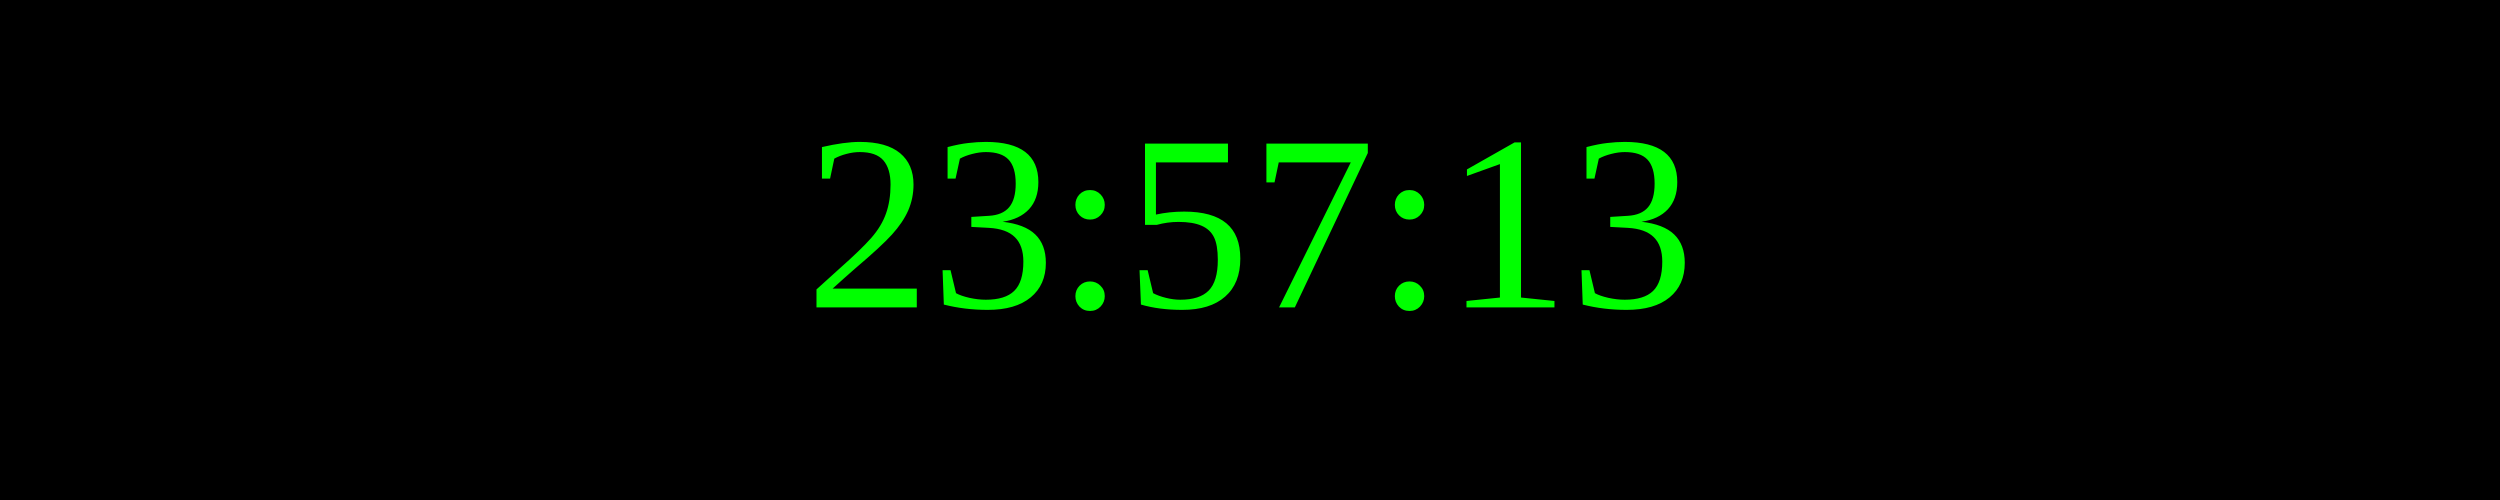
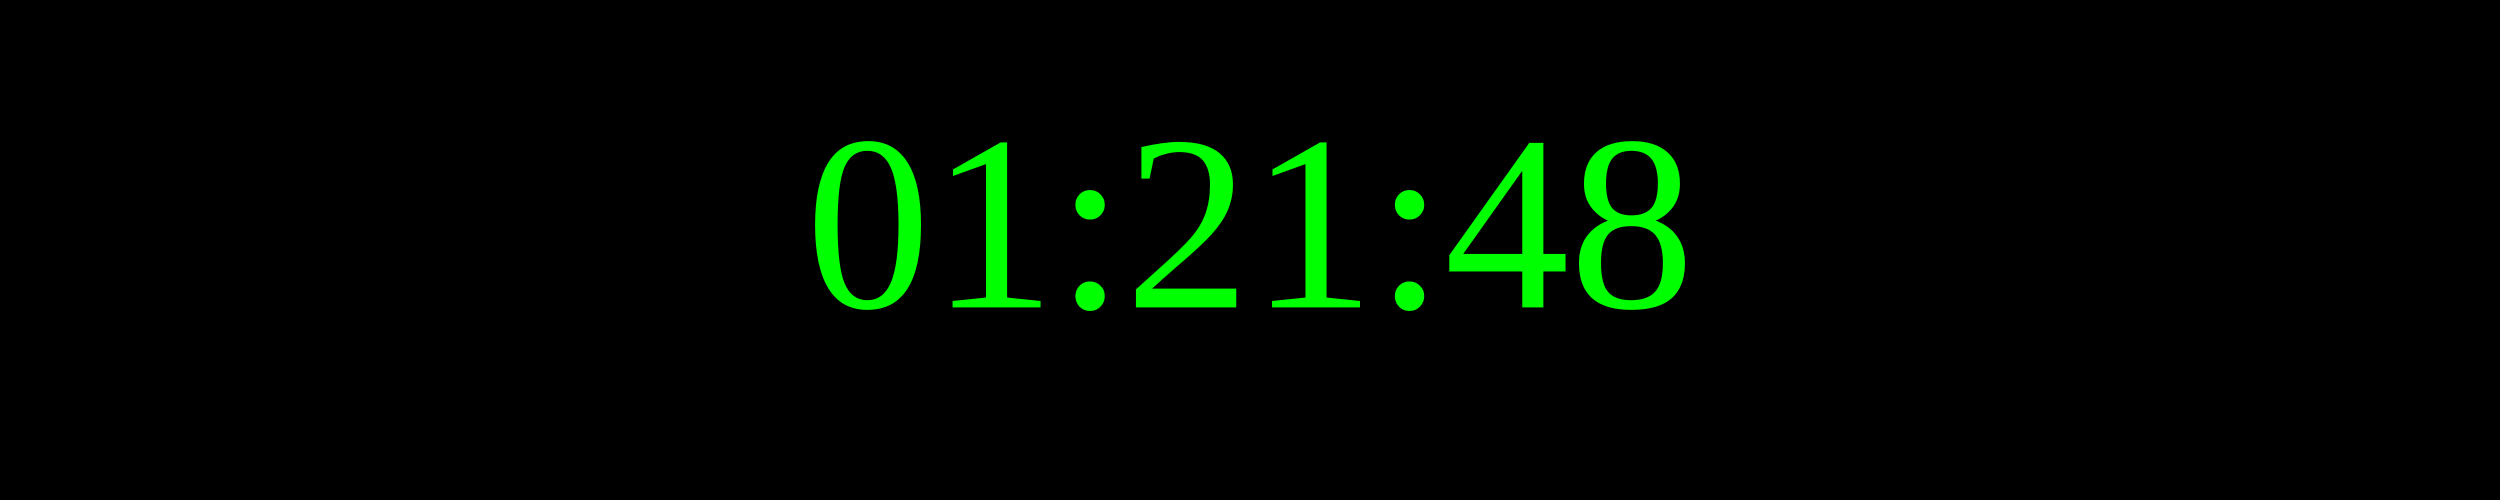
<svg xmlns="http://www.w3.org/2000/svg" width="250" height="50">
  <rect width="100%" height="100%" fill="black" />
  <text x="50%" y="50%" font-size="25" fill="lime" text-anchor="middle" dominant-baseline="middle">
- 23:57:13
+ 01:21:48
</text>
</svg>
